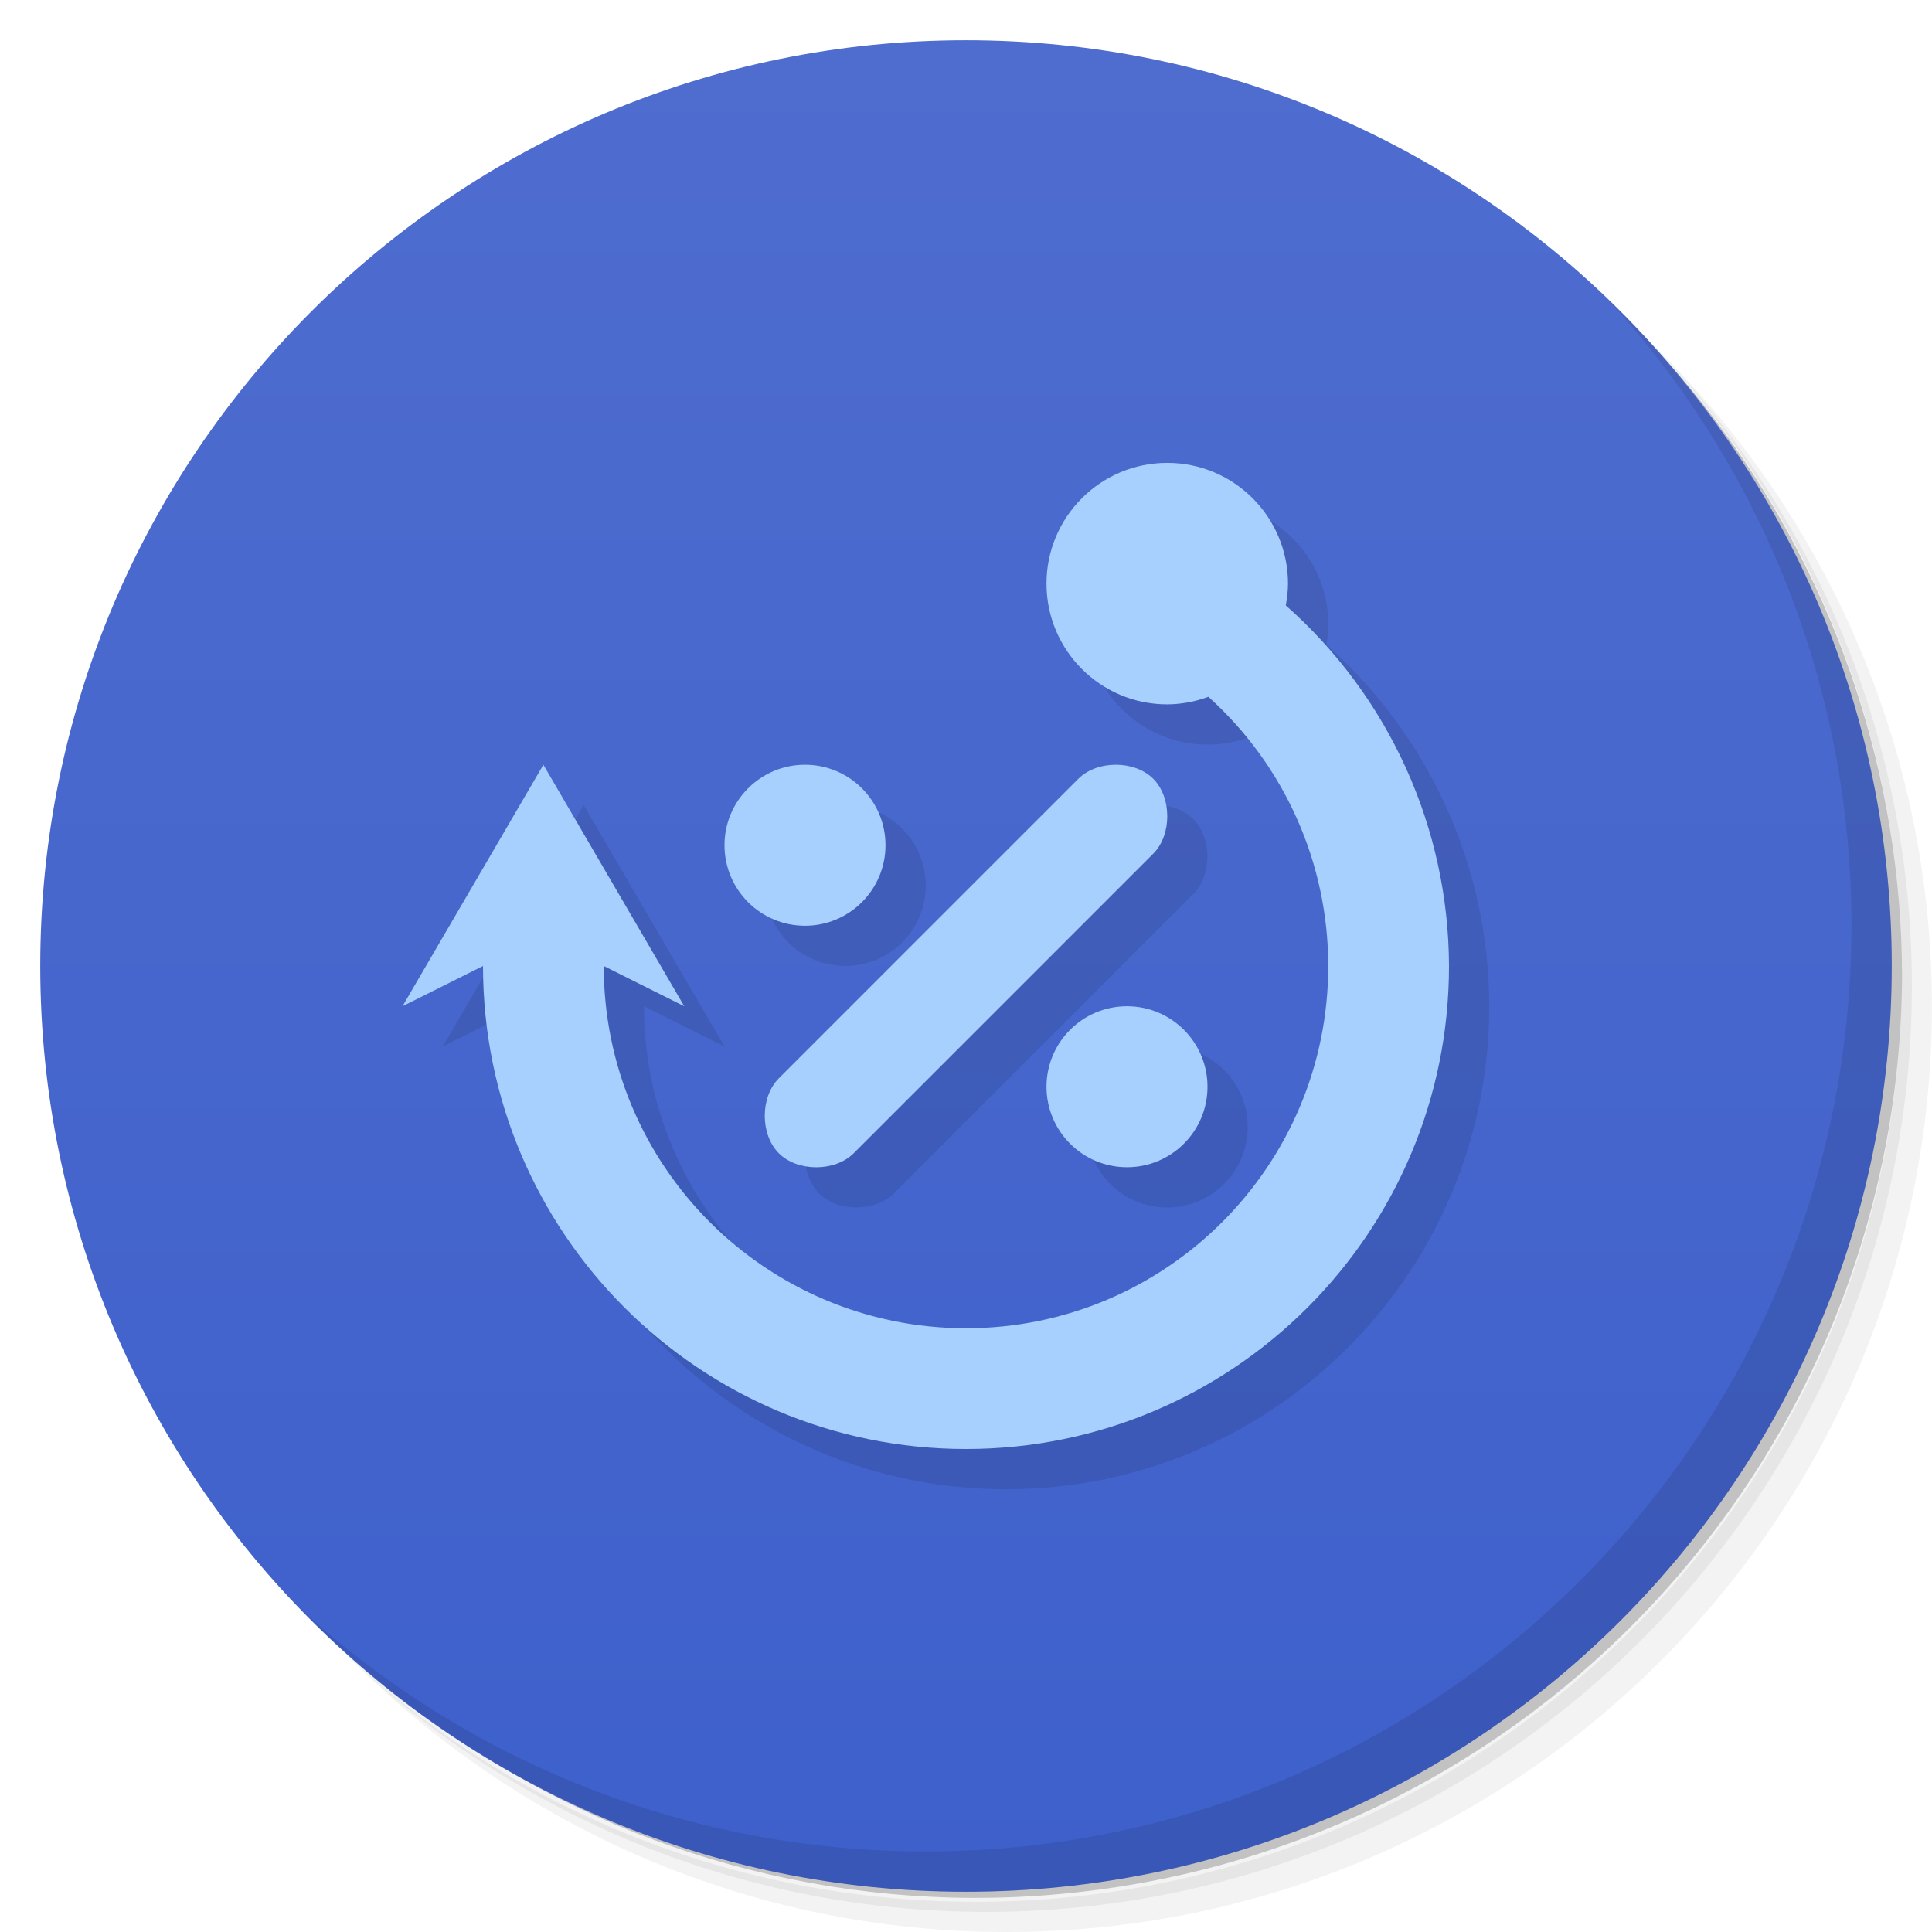
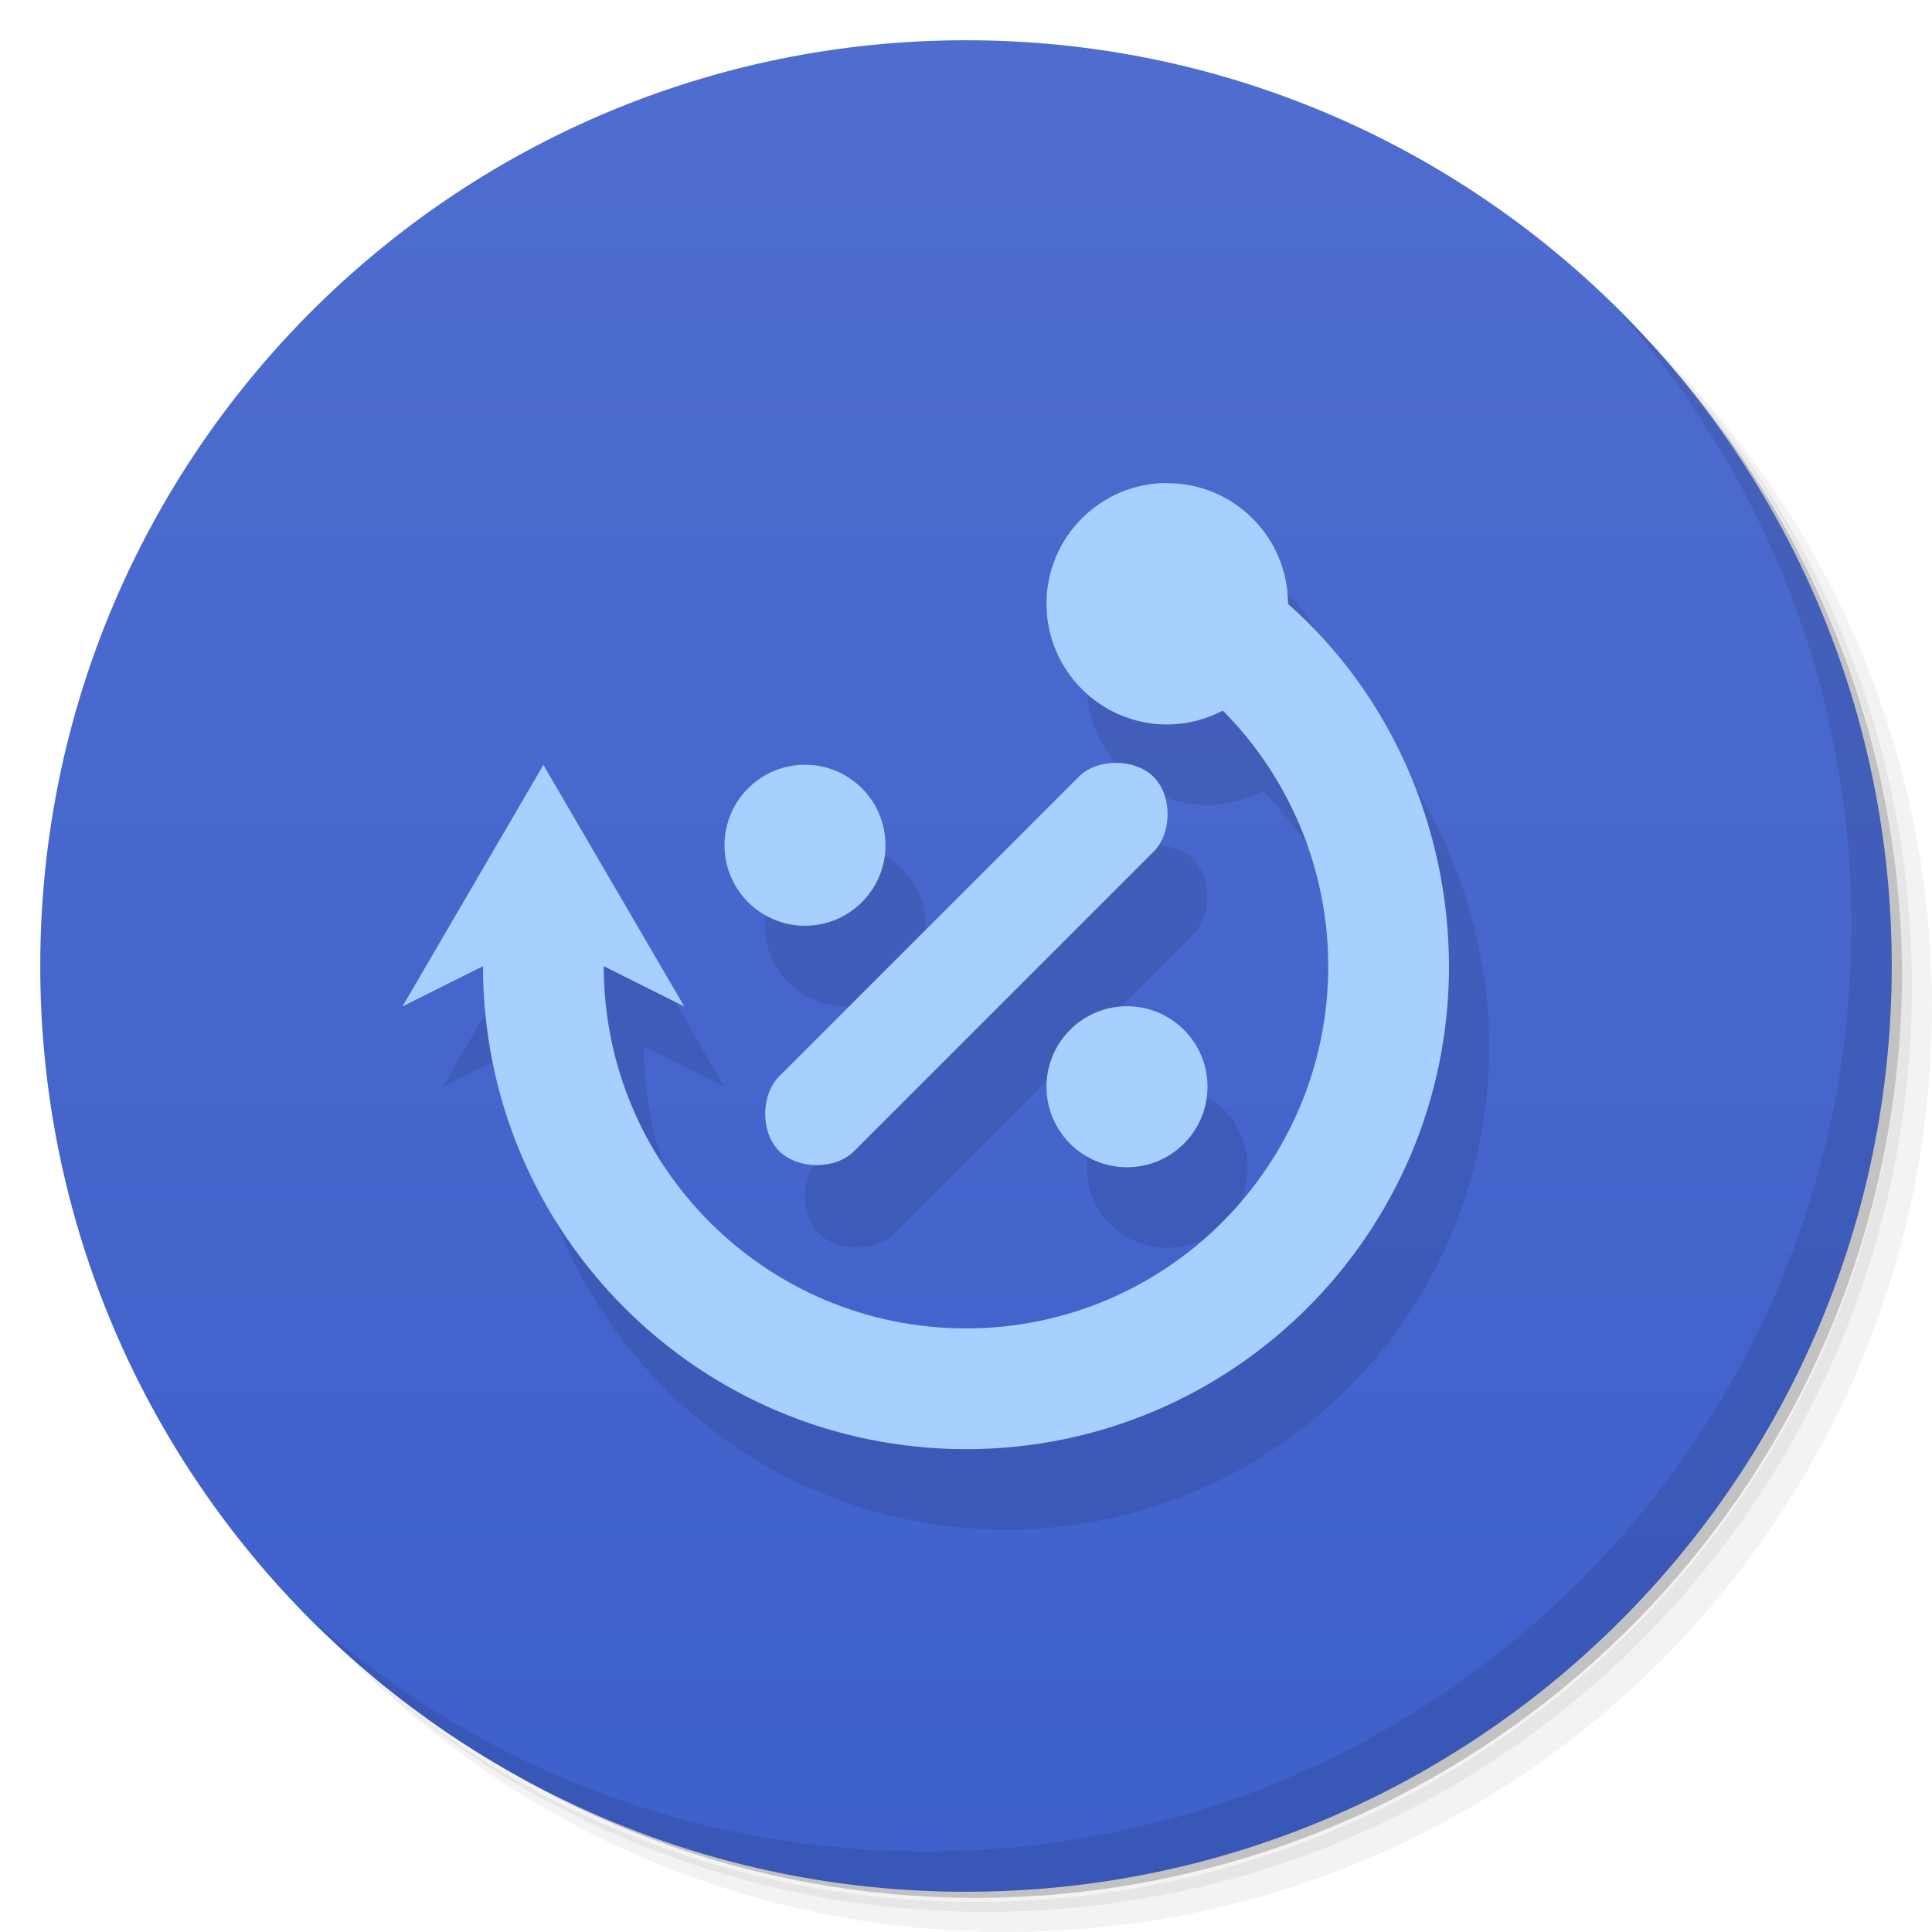
<svg xmlns="http://www.w3.org/2000/svg" version="1.1" viewBox="0 0 48 48">
  <defs>
    <linearGradient id="bg" x2="0" y1="1" y2="47" gradientUnits="userSpaceOnUse">
      <stop style="stop-color:#4f6dcf" offset="0" />
      <stop style="stop-color:#3e60cb" offset="1" />
    </linearGradient>
  </defs>
  <path d="m36.31 5c5.859 4.062 9.688 10.831 9.688 18.5 0 12.426-10.07 22.5-22.5 22.5-7.669 0-14.438-3.828-18.5-9.688 1.037 1.822 2.306 3.499 3.781 4.969 4.085 3.712 9.514 5.969 15.469 5.969 12.703 0 23-10.298 23-23 0-5.954-2.256-11.384-5.969-15.469-1.469-1.475-3.147-2.744-4.969-3.781zm4.969 3.781c3.854 4.113 6.219 9.637 6.219 15.719 0 12.703-10.297 23-23 23-6.081 0-11.606-2.364-15.719-6.219 4.16 4.144 9.883 6.719 16.219 6.719 12.703 0 23-10.298 23-23 0-6.335-2.575-12.06-6.719-16.219z" style="opacity:.05" />
  <path d="m41.28 8.781c3.712 4.085 5.969 9.514 5.969 15.469 0 12.703-10.297 23-23 23-5.954 0-11.384-2.256-15.469-5.969 4.113 3.854 9.637 6.219 15.719 6.219 12.703 0 23-10.298 23-23 0-6.081-2.364-11.606-6.219-15.719z" style="opacity:.1" />
  <path d="m31.25 2.375c8.615 3.154 14.75 11.417 14.75 21.13 0 12.426-10.07 22.5-22.5 22.5-9.708 0-17.971-6.135-21.12-14.75a23 23 0 0 0 44.875-7 23 23 0 0 0-16-21.875z" style="opacity:.2" />
  <circle cx="24" cy="24" r="23" style="fill:url(#bg)" />
  <path d="m40.03 7.531c3.712 4.084 5.969 9.514 5.969 15.469 0 12.703-10.297 23-23 23-5.954 0-11.384-2.256-15.469-5.969 4.178 4.291 10.01 6.969 16.469 6.969 12.703 0 23-10.298 23-23 0-6.462-2.677-12.291-6.969-16.469z" style="opacity:.1" />
-   <path d="m29.949 12.5c-1.637 0.028-2.95 1.363-2.949 3 0 1.657 1.343 3 3 3 0.35-8.5e-5 0.698-0.062 1.027-0.182 1.892 1.706 2.972 4.134 2.973 6.682 0 4.971-4.029 9-9 9s-9-4.029-9-9l2 1-3.5-6-3.5 6 2-1c0 6.627 5.373 12 12 12s12-5.373 12-12c-5.24e-4 -3.435-1.473-6.705-4.045-8.982 0.03-0.171 0.045-0.344 0.045-0.518 0-1.657-1.343-3-3-3-0.017-1.43e-4 -0.034-1.43e-4 -0.051 0zm-8.998 7.5c-1.085 0.026-1.952 0.914-1.951 2 0 1.105 0.895 2 2 2s2-0.895 2-2-0.895-2-2-2c-0.016-1.99e-4 -0.033-1.99e-4 -0.049 0zm7.769 0c-0.349 0-0.697 0.117-0.93 0.35l-7.441 7.441c-0.465 0.465-0.465 1.394 0 1.859s1.394 0.465 1.859 0l7.441-7.441c0.465-0.465 0.465-1.394 0-1.859-0.233-0.233-0.581-0.35-0.93-0.35zm0.23 6c-1.085 0.026-1.952 0.914-1.951 2 0 1.105 0.895 2 2 2s2-0.895 2-2-0.895-2-2-2c-0.016-1.99e-4 -0.033-1.99e-4 -0.049 0z" style="opacity:.1" />
-   <path d="m26.791 19.349-7.442 7.442c-0.465 0.465-0.465 1.395 0 1.861s1.395 0.465 1.861 0l7.442-7.442c0.465-0.465 0.465-1.395 0-1.861s-1.395-0.465-1.861 0z" style="fill:#a7d0fe;stroke-width:.93" />
+   <path d="m30 14a3 3 0 0 0-3 3 3 3 0 0 0 3 3 3 3 0 0 0 1.38-0.346c1.67 1.68 2.62 3.96 2.62 6.35 0 4.97-4.03 9-9 9s-9-4.03-9-9l2 1-3.5-6-3.5 6 2-1c0 6.63 5.37 12 12 12s12-5.37 12-12c-0.01-3.43-1.43-6.73-4-9a3 3 0 0 0-3-3zm-9 7a2 2 0 0 0-2 2 2 2 0 0 0 2 2 2 2 0 0 0 2-2 2 2 0 0 0-2-2zm7.72 0c-0.349 1e-5 -0.697 0.117-0.93 0.35l-7.44 7.44c-0.465 0.465-0.465 1.4 0 1.86s1.39 0.465 1.86 0l7.44-7.44c0.465-0.465 0.465-1.39 0-1.86-0.233-0.233-0.583-0.35-0.932-0.35zm0.279 6a2 2 0 0 0-2 2 2 2 0 0 0 2 2 2 2 0 0 0 2-2 2 2 0 0 0-2-2z" style="opacity:.1" />
+   <path d="m26.8 19.3-7.44 7.44c-0.465 0.465-0.465 1.4 0 1.86s1.4 0.465 1.86 0l7.44-7.44c0.465-0.465 0.465-1.4 0-1.86s-1.4-0.465-1.86 0z" style="fill:#a7d0fe" />
+   <path d="m29 12a3 3 0 0 0-3 3 3 3 0 0 0 3 3 3 3 0 0 0 1.38-0.346c1.67 1.68 2.62 3.96 2.62 6.35 0 4.97-4.03 9-9 9s-9-4.03-9-9l2 1-3.5-6-3.5 6 2-1c0 6.63 5.37 12 12 12s12-5.37 12-12c-0.01-3.43-1.43-6.73-4-9a3 3 0 0 0-3-3z" style="fill:#a7d0fe" />
  <circle cx="28" cy="27" r="2" style="fill:#a7d0fe" />
  <circle cx="20" cy="21" r="2" style="fill:#a7d0fe" />
-   <path d="m29 11.5a3 3 0 0 0-3 3 3 3 0 0 0 3 3 3 3 0 0 0 1.022-0.188 9 9 0 0 1 2.978 6.688 9 9 0 0 1-9 9 9 9 0 0 1-9-9l2 1-3.5-6-3.5 6 2-1a12 12 0 0 0 12 12 12 12 0 0 0 12-12 12 12 0 0 0-4.055-8.959 3 3 0 0 0 0.055-0.541 3 3 0 0 0-3-3z" style="fill-rule:evenodd;fill:#a7d0fe" />
</svg>
